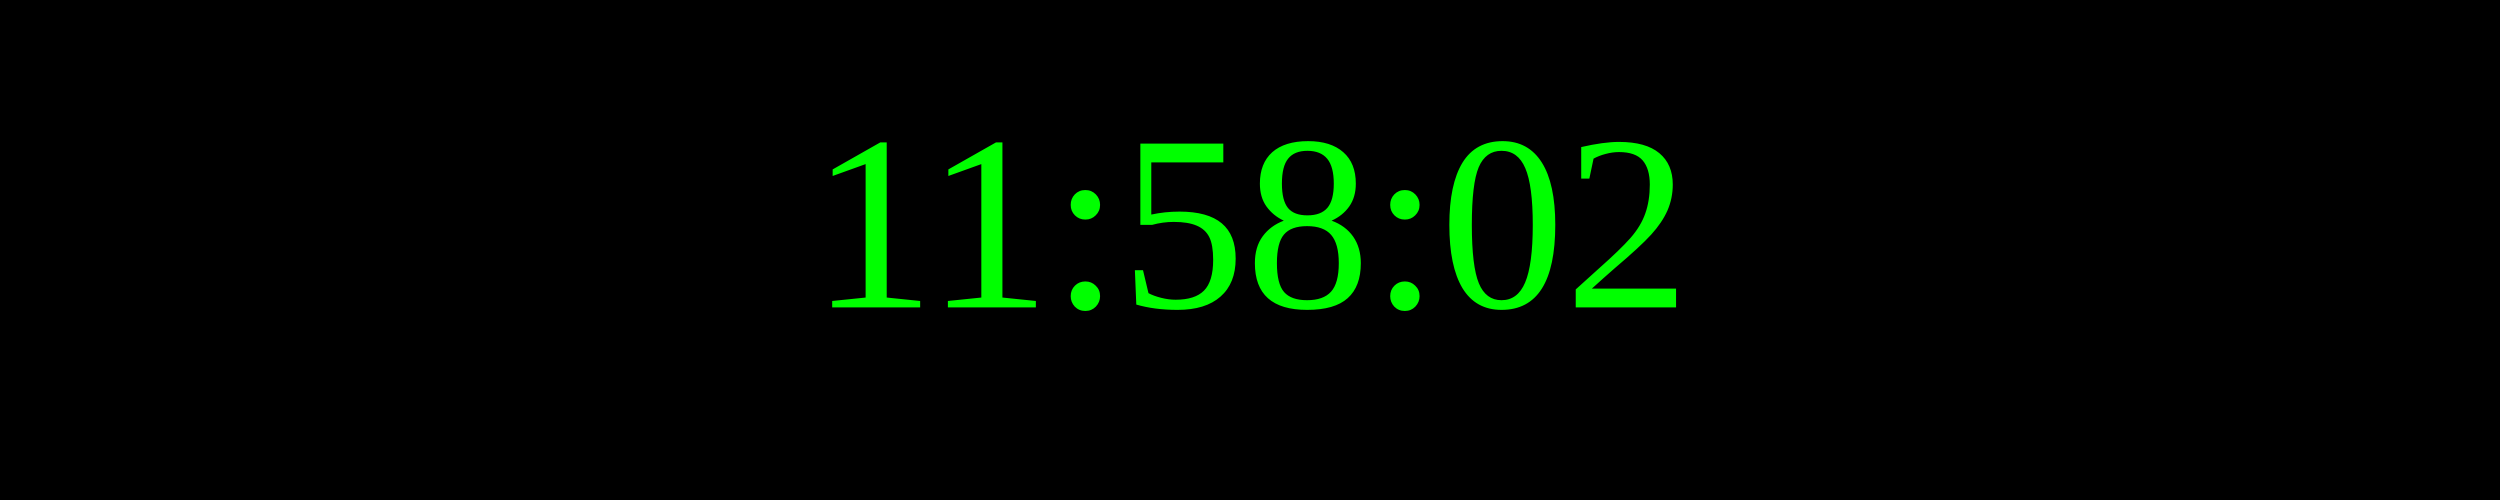
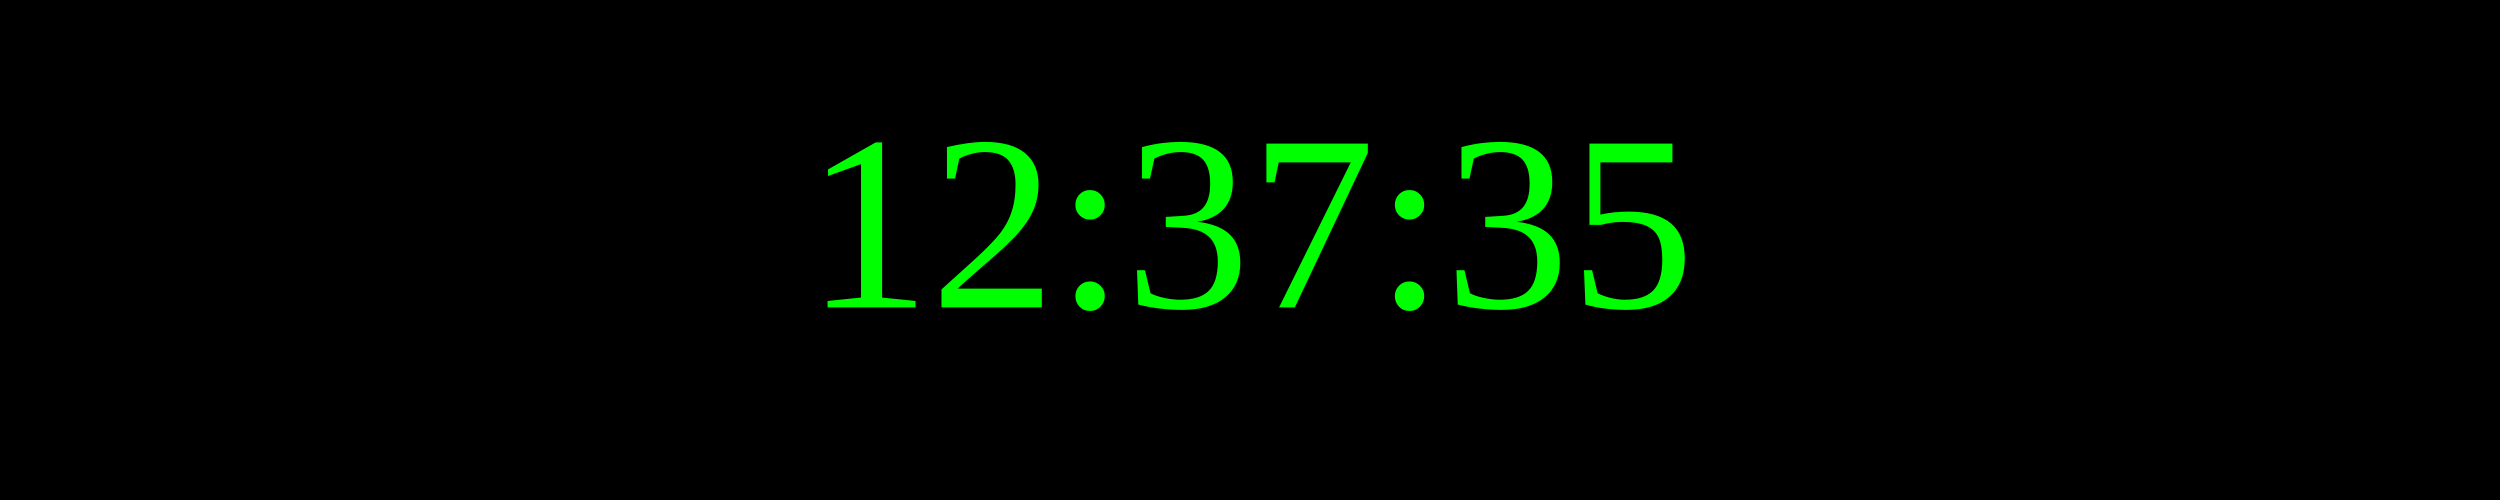
<svg xmlns="http://www.w3.org/2000/svg" width="250" height="50">
  <rect width="100%" height="100%" fill="black" />
  <text x="50%" y="50%" font-size="25" fill="lime" text-anchor="middle" dominant-baseline="middle">
- 11:58:02
+ 12:37:35
</text>
</svg>
